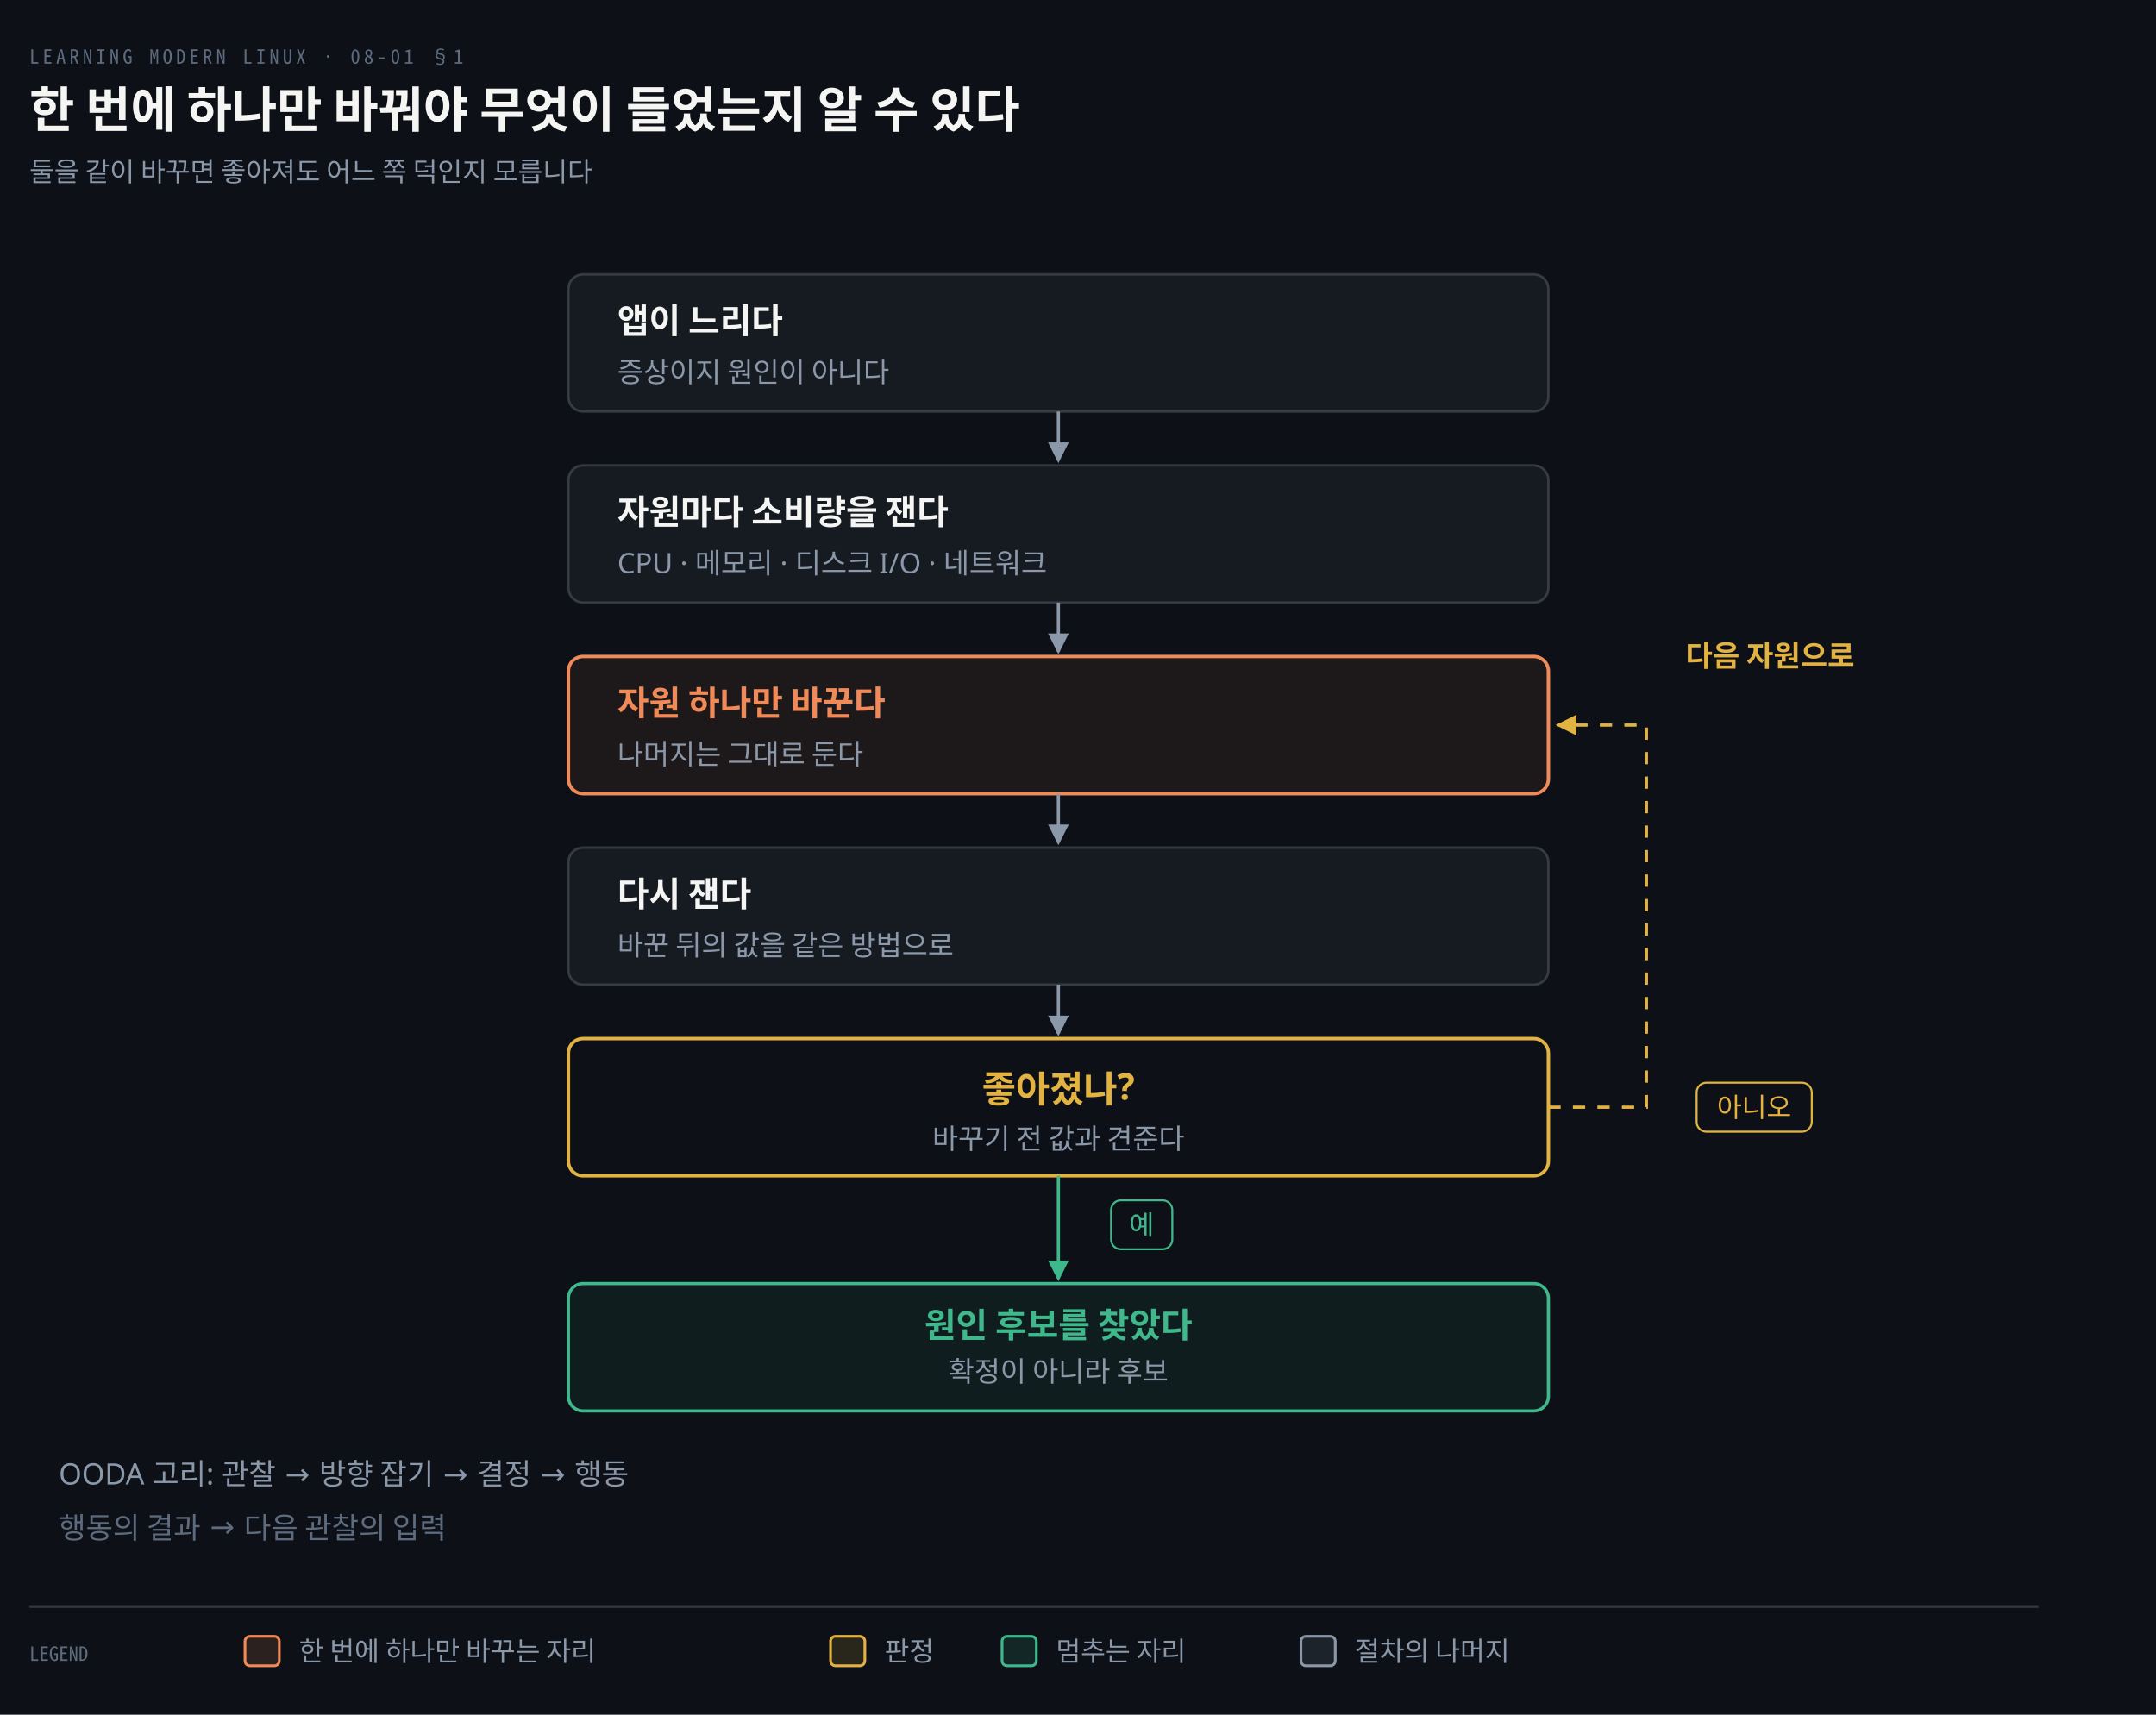
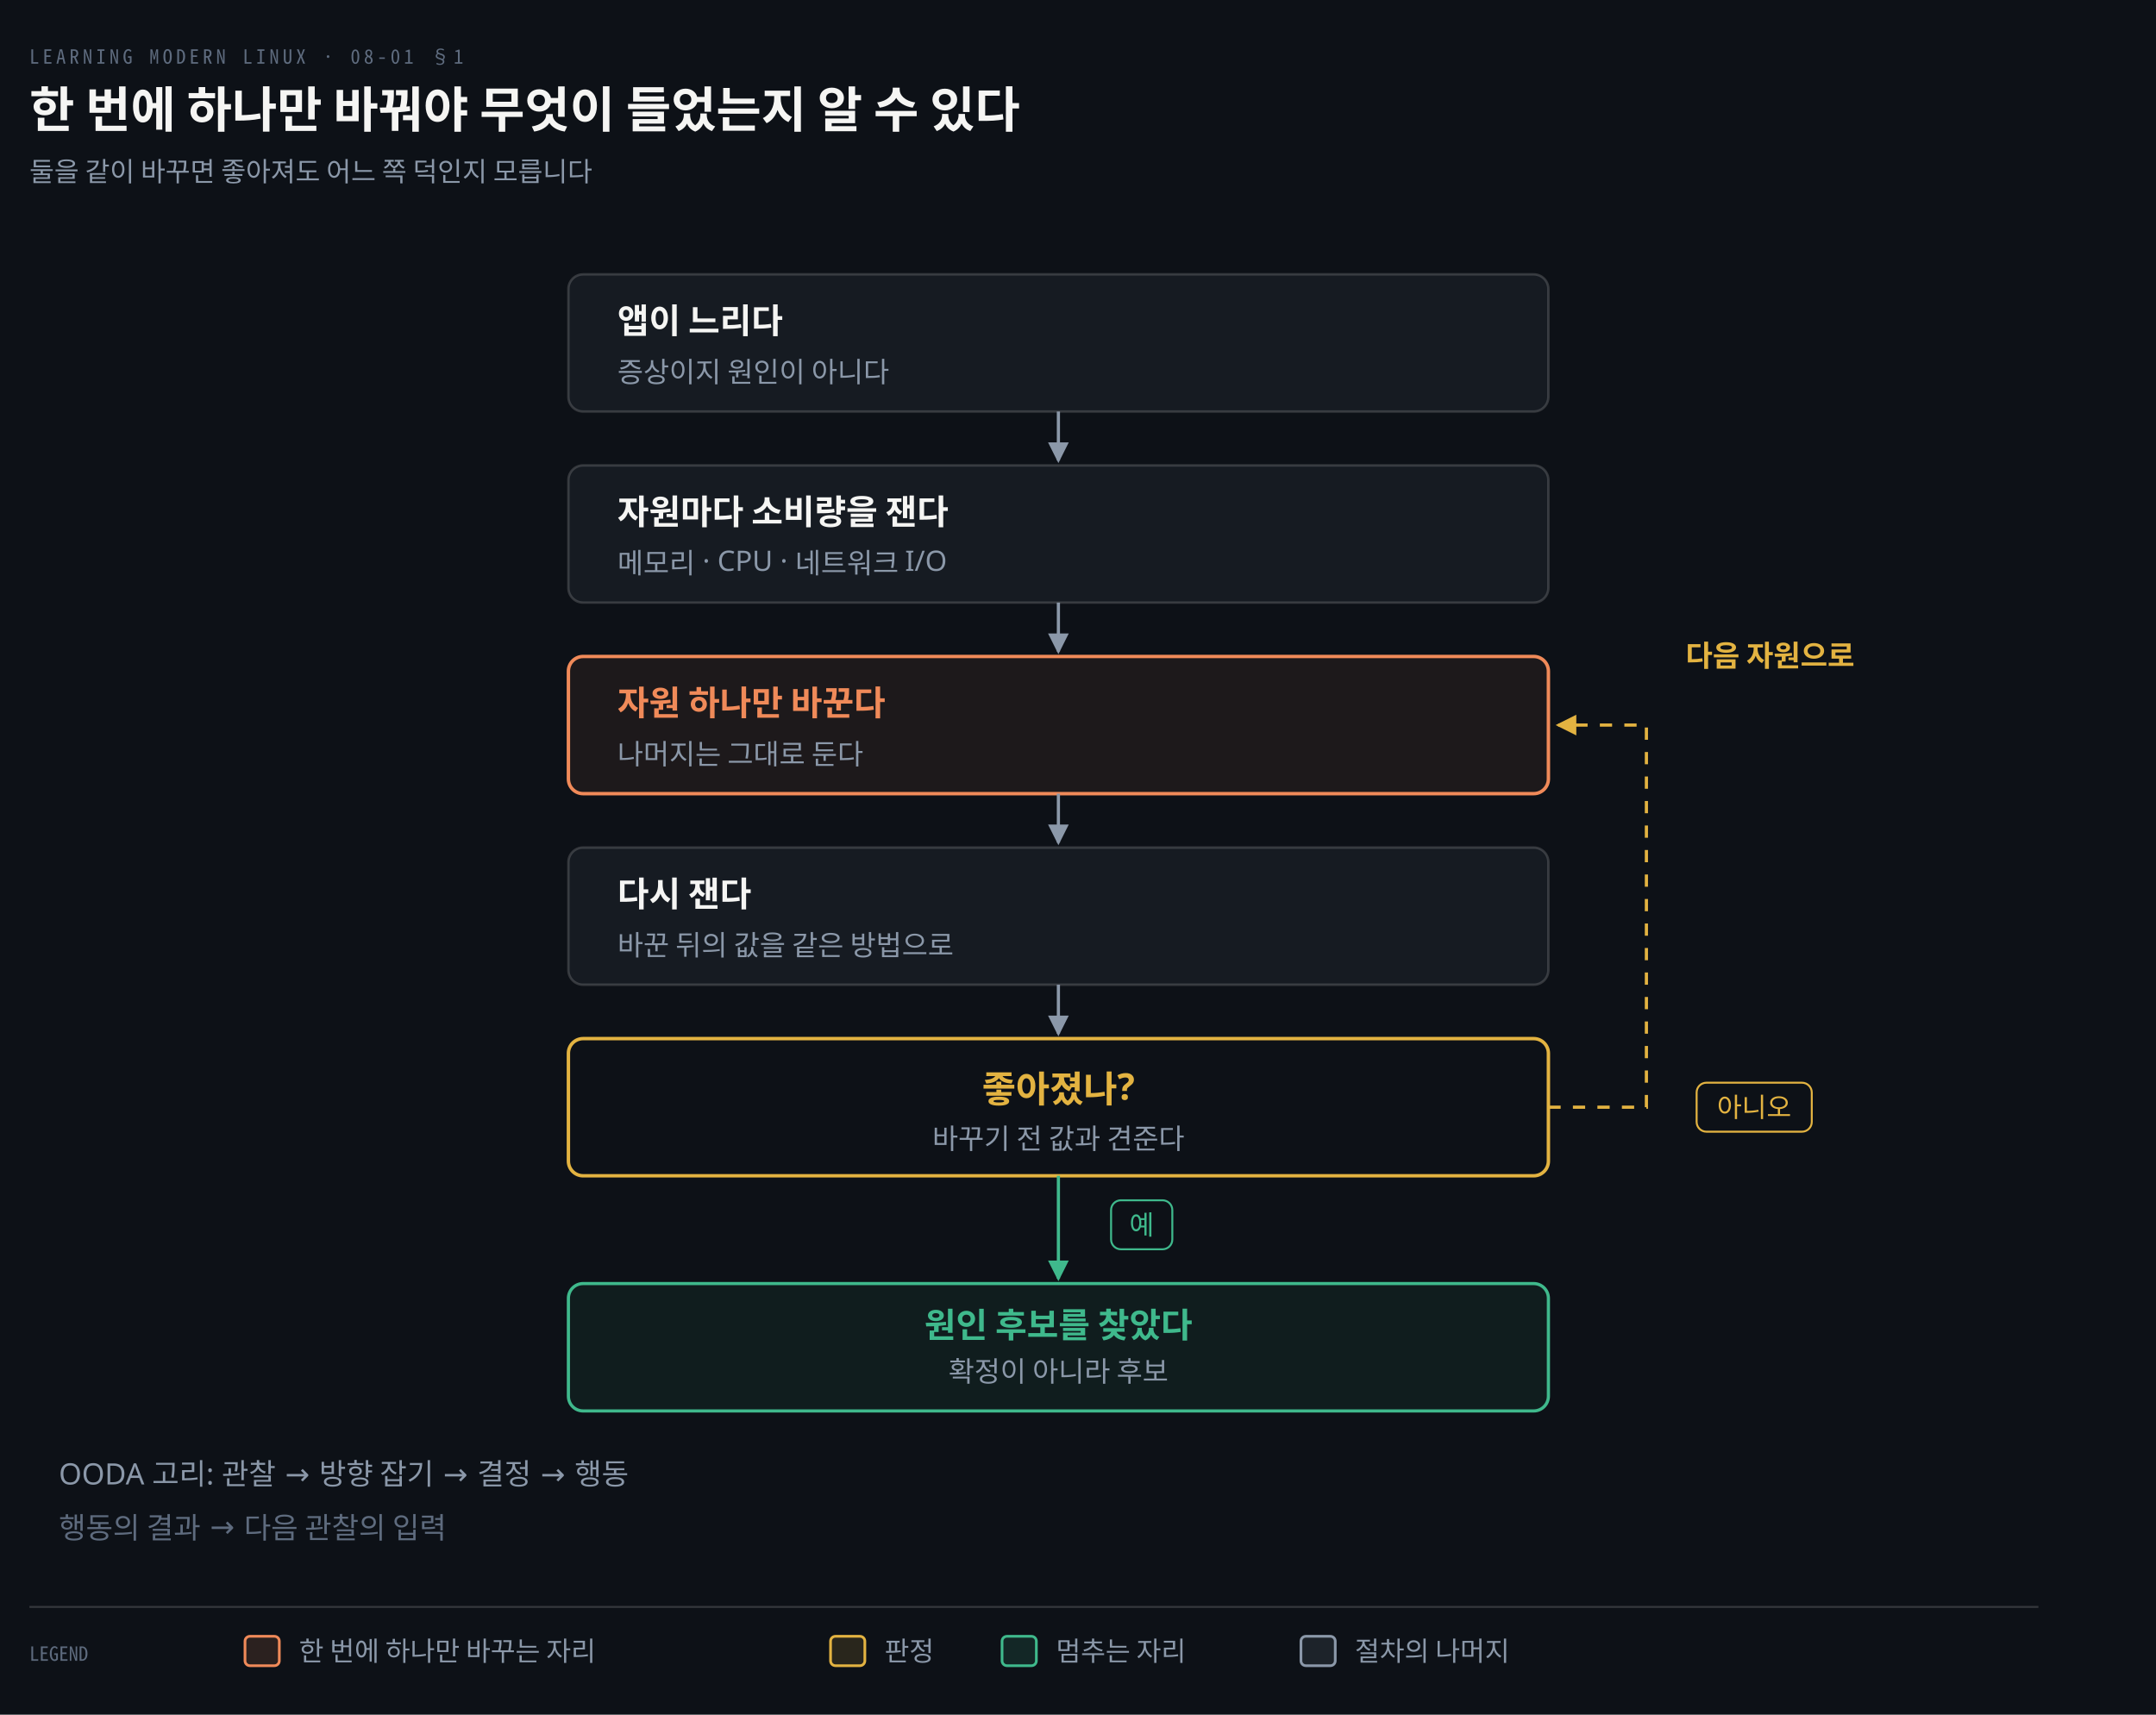
<svg xmlns="http://www.w3.org/2000/svg" viewBox="0 0 880 700" width="100%" role="img" aria-labelledby="dt dd">
  <defs>
    <marker id="ar" viewBox="0 0 8 8" refX="7" refY="4" markerWidth="6.5" markerHeight="6.5" orient="auto">
      <path d="M0 0 L8 4 L0 8 z" fill="#8B98A9" />
    </marker>
    <marker id="ok" viewBox="0 0 8 8" refX="7" refY="4" markerWidth="6.5" markerHeight="6.5" orient="auto">
      <path d="M0 0 L8 4 L0 8 z" fill="#3FB98C" />
    </marker>
    <marker id="warn" viewBox="0 0 8 8" refX="7" refY="4" markerWidth="6.5" markerHeight="6.5" orient="auto">
      <path d="M0 0 L8 4 L0 8 z" fill="#E3B341" />
    </marker>
    <marker id="bad" viewBox="0 0 8 8" refX="7" refY="4" markerWidth="6.5" markerHeight="6.5" orient="auto">
      <path d="M0 0 L8 4 L0 8 z" fill="#F0616D" />
    </marker>
    <marker id="info" viewBox="0 0 8 8" refX="7" refY="4" markerWidth="6.5" markerHeight="6.5" orient="auto">
      <path d="M0 0 L8 4 L0 8 z" fill="#6A95D8" />
    </marker>
    <marker id="acc" viewBox="0 0 8 8" refX="7" refY="4" markerWidth="6.5" markerHeight="6.5" orient="auto">
      <path d="M0 0 L8 4 L0 8 z" fill="#F08A59" />
    </marker>
    <marker id="soft" viewBox="0 0 8 8" refX="7" refY="4" markerWidth="6.5" markerHeight="6.5" orient="auto">
      <path d="M0 0 L8 4 L0 8 z" fill="#5E6B7E" />
    </marker>
  </defs>
  <rect width="880" height="700" fill="#0D1117" />
  <text x="12" y="26" font-family="'Geist Mono','Noto Sans Mono CJK KR',monospace" font-size="8" letter-spacing="0.18em" fill="#5E6B7E">LEARNING MODERN LINUX · 08-01 §1</text>
  <text x="12" y="52" font-family="'Geist','Apple SD Gothic Neo','Noto Sans KR','Malgun Gothic',sans-serif" font-size="20" font-weight="600" fill="#F5F5F3">한 번에 하나만 바꿔야 무엇이 들었는지 알 수 있다</text>
  <text x="12" y="74" font-family="'Geist','Apple SD Gothic Neo','Noto Sans KR','Malgun Gothic',sans-serif" font-size="11" fill="#8B98A9">둘을 같이 바꾸면 좋아져도 어느 쪽 덕인지 모릅니다</text>
  <rect x="232" y="112" width="400" height="56" rx="6" fill="#161B22" stroke="rgba(191,192,192,0.22)" stroke-width="1.0" />
  <text x="252" y="136" text-anchor="start" font-family="'Geist','Apple SD Gothic Neo','Noto Sans KR','Malgun Gothic',sans-serif" font-size="14" font-weight="600" fill="#F5F5F3">앱이 느리다</text>
  <text x="252" y="156" text-anchor="start" font-family="'Geist','Apple SD Gothic Neo','Noto Sans KR','Malgun Gothic',sans-serif" font-size="11.5" font-weight="400" fill="#8B98A9">증상이지 원인이 아니다</text>
  <path d="M 432.0 168 L 432.0 188" fill="none" stroke="#8B98A9" stroke-width="1.3" marker-end="url(#ar)" />
  <rect x="232" y="190" width="400" height="56" rx="6" fill="#161B22" stroke="rgba(191,192,192,0.22)" stroke-width="1.0" />
  <text x="252" y="214" text-anchor="start" font-family="'Geist','Apple SD Gothic Neo','Noto Sans KR','Malgun Gothic',sans-serif" font-size="14" font-weight="600" fill="#F5F5F3">자원마다 소비량을 잰다</text>
-   <text x="252" y="234" text-anchor="start" font-family="'Geist','Apple SD Gothic Neo','Noto Sans KR','Malgun Gothic',sans-serif" font-size="11.5" font-weight="400" fill="#8B98A9">CPU · 메모리 · 디스크 I/O · 네트워크</text>
+   <text x="252" y="234" text-anchor="start" font-family="'Geist','Apple SD Gothic Neo','Noto Sans KR','Malgun Gothic',sans-serif" font-size="11.5" font-weight="400" fill="#8B98A9">메모리 · CPU · 네트워크 I/O</text>
  <path d="M 432.0 246 L 432.0 266" fill="none" stroke="#8B98A9" stroke-width="1.3" marker-end="url(#ar)" />
  <rect x="232" y="268" width="400" height="56" rx="6" fill="#F08A5912" stroke="#F08A59" stroke-width="1.4" />
  <text x="252" y="292" text-anchor="start" font-family="'Geist','Apple SD Gothic Neo','Noto Sans KR','Malgun Gothic',sans-serif" font-size="14" font-weight="600" fill="#F08A59">자원 하나만 바꾼다</text>
  <text x="252" y="312" text-anchor="start" font-family="'Geist','Apple SD Gothic Neo','Noto Sans KR','Malgun Gothic',sans-serif" font-size="11.5" font-weight="400" fill="#8B98A9">나머지는 그대로 둔다</text>
  <path d="M 432.0 324 L 432.0 344" fill="none" stroke="#8B98A9" stroke-width="1.3" marker-end="url(#ar)" />
  <rect x="232" y="346" width="400" height="56" rx="6" fill="#161B22" stroke="rgba(191,192,192,0.22)" stroke-width="1.0" />
  <text x="252" y="370" text-anchor="start" font-family="'Geist','Apple SD Gothic Neo','Noto Sans KR','Malgun Gothic',sans-serif" font-size="14" font-weight="600" fill="#F5F5F3">다시 잰다</text>
  <text x="252" y="390" text-anchor="start" font-family="'Geist','Apple SD Gothic Neo','Noto Sans KR','Malgun Gothic',sans-serif" font-size="11.5" font-weight="400" fill="#8B98A9">바꾼 뒤의 값을 같은 방법으로</text>
  <rect x="232" y="424" width="400" height="56" rx="6" fill="#0D1117" stroke="#E3B341" stroke-width="1.4" />
  <text x="432.0" y="450" text-anchor="middle" font-family="'Geist','Apple SD Gothic Neo','Noto Sans KR','Malgun Gothic',sans-serif" font-size="15" font-weight="600" fill="#E3B341">좋아졌나?</text>
  <text x="432.0" y="469" text-anchor="middle" font-family="'Geist','Apple SD Gothic Neo','Noto Sans KR','Malgun Gothic',sans-serif" font-size="11.5" font-weight="400" fill="#8B98A9">바꾸기 전 값과 견준다</text>
  <path d="M 432.0 402 L 432.0 422" fill="none" stroke="#8B98A9" stroke-width="1.3" marker-end="url(#ar)" />
  <rect x="232" y="524" width="400" height="52" rx="6" fill="#3FB98C12" stroke="#3FB98C" stroke-width="1.3" />
  <text x="432.0" y="546" text-anchor="middle" font-family="'Geist','Apple SD Gothic Neo','Noto Sans KR','Malgun Gothic',sans-serif" font-size="14" font-weight="600" fill="#3FB98C">원인 후보를 찾았다</text>
  <text x="432.0" y="564" text-anchor="middle" font-family="'Geist','Apple SD Gothic Neo','Noto Sans KR','Malgun Gothic',sans-serif" font-size="11.5" font-weight="400" fill="#8B98A9">확정이 아니라 후보</text>
  <path d="M 432.0 480 L 432.0 522" fill="none" stroke="#3FB98C" stroke-width="1.3" marker-end="url(#ok)" />
  <rect x="453.5" y="490" width="25.0" height="20" rx="4" fill="#0D1117" stroke="#3FB98C" stroke-width="0.8" />
  <text x="466.0" y="504" text-anchor="middle" font-family="'Geist','Apple SD Gothic Neo','Noto Sans KR','Malgun Gothic',sans-serif" font-size="11" font-weight="400" fill="#3FB98C">예</text>
  <path d="M 632 452.0 L 672 452.0 L 672 296.0 L 636 296.0" fill="none" stroke="#E3B341" stroke-width="1.3" marker-end="url(#warn)" stroke-dasharray="5 5" />
  <rect x="692.5" y="442.0" width="47.0" height="20" rx="4" fill="#0D1117" stroke="#E3B341" stroke-width="0.8" />
  <text x="716" y="456.0" text-anchor="middle" font-family="'Geist','Apple SD Gothic Neo','Noto Sans KR','Malgun Gothic',sans-serif" font-size="11" font-weight="400" fill="#E3B341">아니오</text>
  <text x="688" y="272.0" text-anchor="start" font-family="'Geist','Apple SD Gothic Neo','Noto Sans KR','Malgun Gothic',sans-serif" font-size="12" font-weight="600" fill="#E3B341">다음 자원으로</text>
  <text x="24" y="606" text-anchor="start" font-family="'Geist','Apple SD Gothic Neo','Noto Sans KR','Malgun Gothic',sans-serif" font-size="12" font-weight="400" fill="#8B98A9">OODA 고리: 관찰 → 방향 잡기 → 결정 → 행동</text>
  <text x="24" y="628" text-anchor="start" font-family="'Geist','Apple SD Gothic Neo','Noto Sans KR','Malgun Gothic',sans-serif" font-size="12" font-weight="400" fill="#5E6B7E">행동의 결과 → 다음 관찰의 입력</text>
  <line x1="12" y1="656" x2="832" y2="656" stroke="rgba(191,192,192,0.22)" stroke-width="0.8" />
  <text x="12" y="678" text-anchor="start" font-family="'Geist Mono','Noto Sans Mono CJK KR',monospace" font-size="8" font-weight="400" fill="#5E6B7E">LEGEND</text>
  <rect x="100" y="668" width="14" height="12" rx="2" fill="#F08A5922" stroke="#F08A59" stroke-width="1.1" />
  <text x="122" y="678" text-anchor="start" font-family="'Geist','Apple SD Gothic Neo','Noto Sans KR','Malgun Gothic',sans-serif" font-size="11" font-weight="400" fill="#8B98A9">한 번에 하나만 바꾸는 자리</text>
  <rect x="339" y="668" width="14" height="12" rx="2" fill="#E3B34122" stroke="#E3B341" stroke-width="1.1" />
  <text x="361" y="678" text-anchor="start" font-family="'Geist','Apple SD Gothic Neo','Noto Sans KR','Malgun Gothic',sans-serif" font-size="11" font-weight="400" fill="#8B98A9">판정</text>
  <rect x="409" y="668" width="14" height="12" rx="2" fill="#3FB98C22" stroke="#3FB98C" stroke-width="1.1" />
  <text x="431" y="678" text-anchor="start" font-family="'Geist','Apple SD Gothic Neo','Noto Sans KR','Malgun Gothic',sans-serif" font-size="11" font-weight="400" fill="#8B98A9">멈추는 자리</text>
  <rect x="531" y="668" width="14" height="12" rx="2" fill="#8B98A922" stroke="#8B98A9" stroke-width="1.1" />
  <text x="553" y="678" text-anchor="start" font-family="'Geist','Apple SD Gothic Neo','Noto Sans KR','Malgun Gothic',sans-serif" font-size="11" font-weight="400" fill="#8B98A9">절차의 나머지</text>
</svg>
